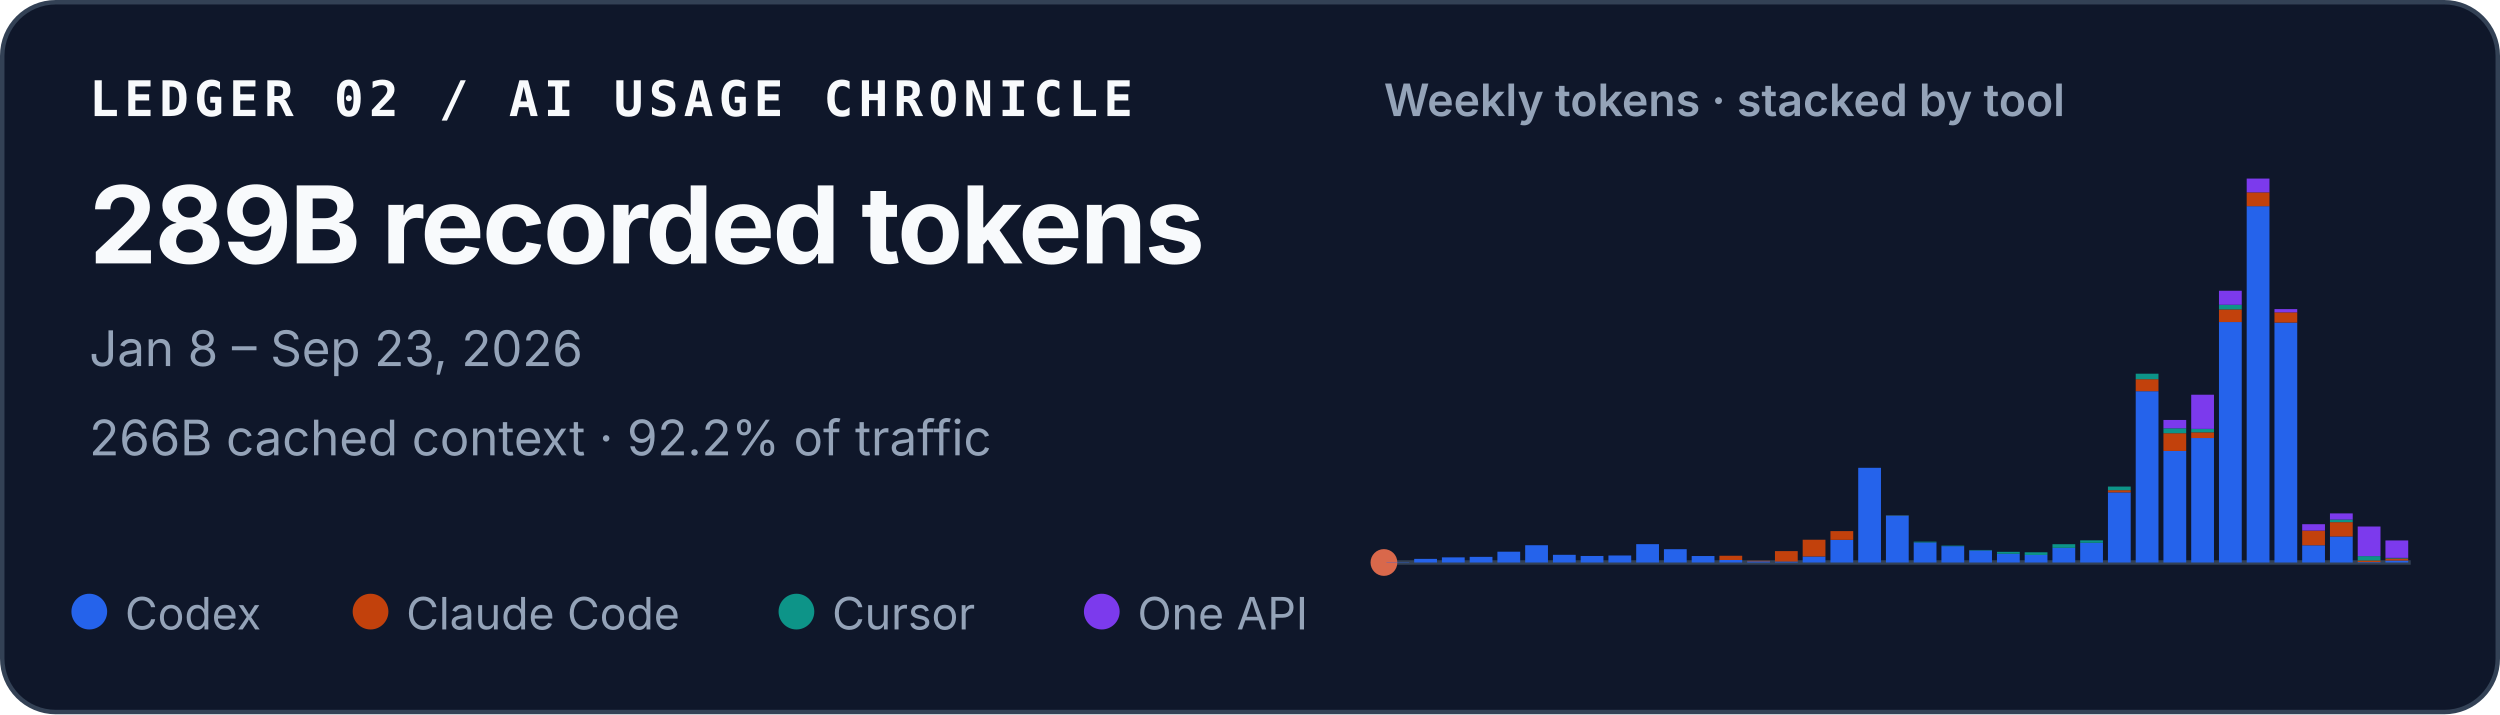
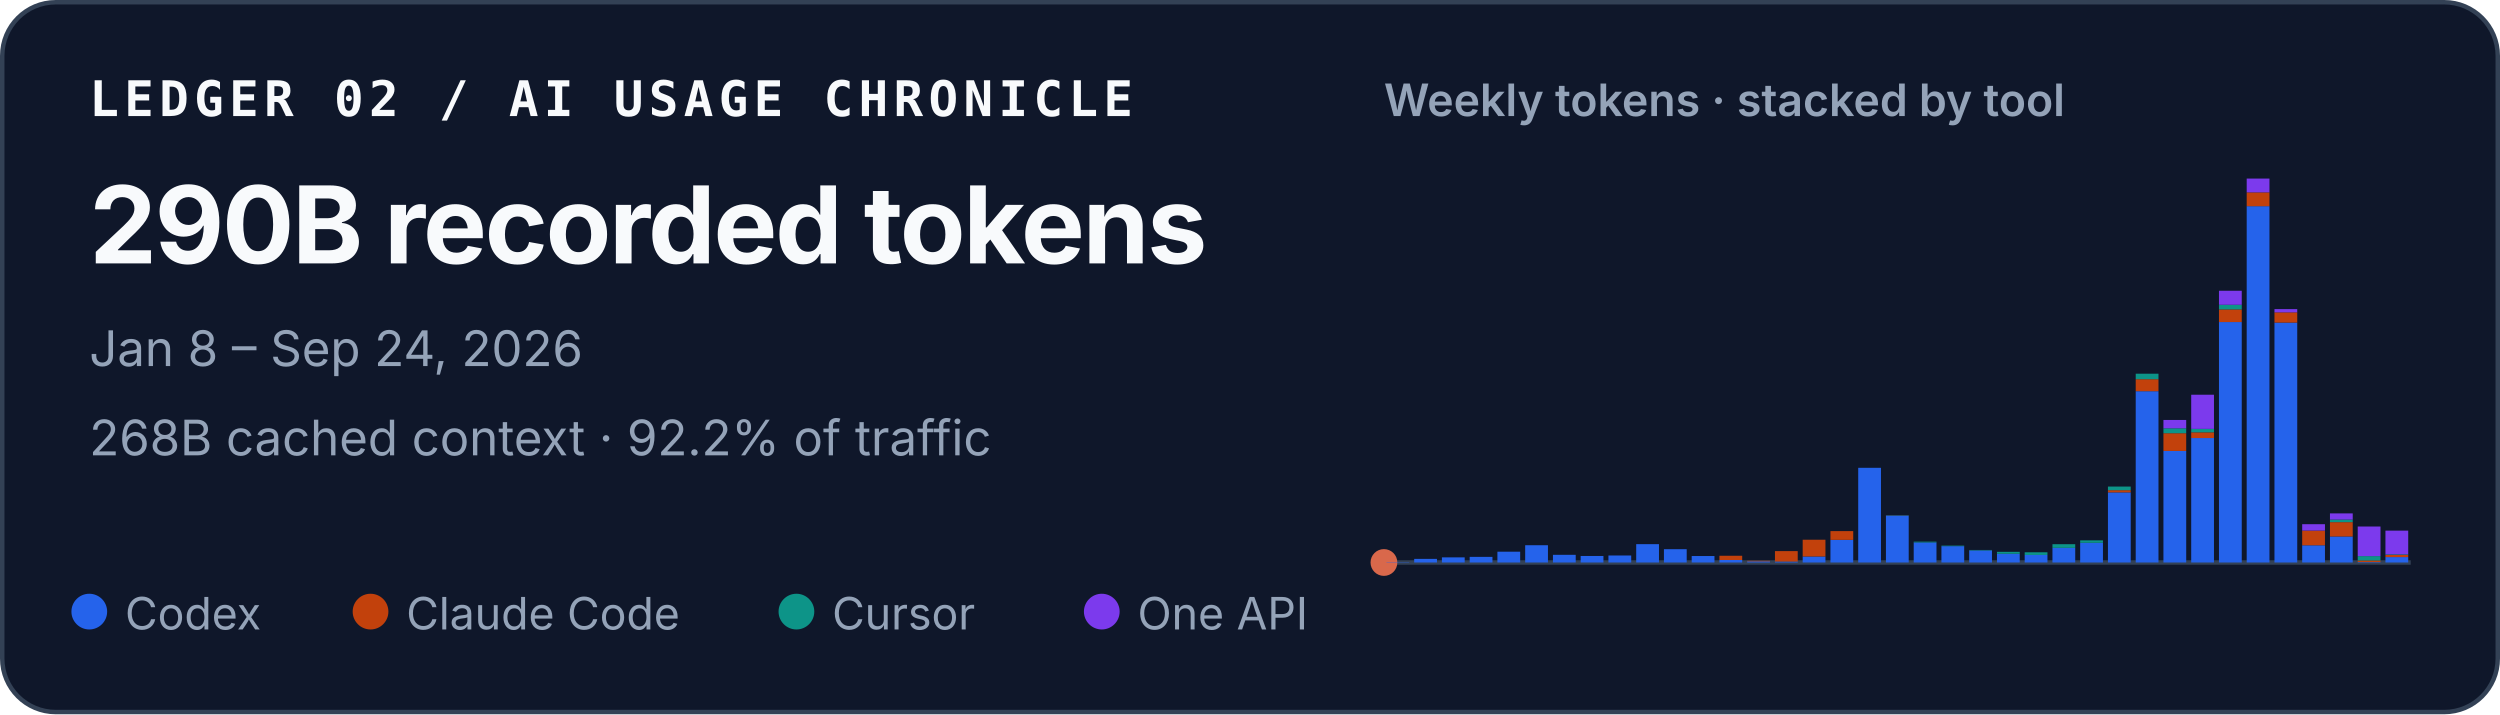
<svg xmlns="http://www.w3.org/2000/svg" width="560" height="160" viewBox="0 0 560 160" role="img" aria-labelledby="title desc">
  <style>
    text { font-family: ui-sans-serif, -apple-system, BlinkMacSystemFont, "Segoe UI", sans-serif; fill: #f8fafc; }
    .identity { font-family: ui-monospace, SFMono-Regular, Menlo, Consolas, monospace; font-size: 11px; font-weight: 700; letter-spacing: .11em; }
    .total { font-size: 24px; font-weight: 720; letter-spacing: -.02em; }
    .meta { font-size: 11px; fill: #94a3b8; }
    .chart-title { font-size: 10px; font-weight: 600; fill: #94a3b8; }
    .legend { font-size: 10px; fill: #94a3b8; }
  </style>
  <rect x=".5" y=".5" width="559" height="159" rx="12" fill="#0f172a" stroke="#334155" />
  <text x="20" y="26" class="identity">LEDGER 02 / AI USAGE CHRONICLE</text>
-   <text x="20" y="59" class="total">289B recorded tokens</text>
-   <text x="20" y="82" class="meta">Jan 8 – Sep 23, 2026</text>
-   <text x="20" y="102" class="meta">266B cached context · 92.2% of traffic</text>
+   <text x="20" y="59" class="total">290B recorded tokens</text>
+   <text x="20" y="82" class="meta">Jan 8 – Sep 24, 2026</text>
+   <text x="20" y="102" class="meta">268B cached context · 92.2% of traffic</text>
  <text x="310" y="26" class="chart-title">Weekly tokens · stacked by tool</text>
  <line x1="310" y1="126" x2="540" y2="126" stroke="#334155" />
  <circle cx="310" cy="126" r="3" fill="#D9684B" aria-hidden="true" />
  <g aria-label="Weekly token volume, stacked by tool">
    <rect x="310.56" y="125.93" width="5.10" height="0.07" fill="#2563eb" />
    <rect x="316.78" y="125.19" width="5.10" height="0.81" fill="#2563eb" />
    <rect x="322.99" y="124.85" width="5.10" height="1.15" fill="#2563eb" />
    <rect x="329.21" y="124.74" width="5.10" height="1.26" fill="#2563eb" />
    <rect x="335.42" y="123.58" width="5.10" height="2.42" fill="#2563eb" />
    <rect x="341.64" y="122.13" width="5.10" height="3.87" fill="#2563eb" />
    <rect x="347.86" y="124.28" width="5.10" height="1.72" fill="#2563eb" />
    <rect x="354.07" y="124.54" width="5.10" height="1.46" fill="#2563eb" />
    <rect x="360.29" y="124.43" width="5.10" height="1.57" fill="#2563eb" />
    <rect x="366.51" y="121.89" width="5.10" height="4.11" fill="#2563eb" />
    <rect x="372.72" y="123.02" width="5.10" height="2.98" fill="#2563eb" />
    <rect x="378.94" y="124.55" width="5.10" height="1.45" fill="#2563eb" />
    <rect x="385.15" y="125.44" width="5.10" height="0.56" fill="#2563eb" />
    <rect x="385.15" y="124.49" width="5.10" height="0.95" fill="#c2410c" />
    <rect x="391.37" y="125.74" width="5.10" height="0.26" fill="#2563eb" />
    <rect x="391.37" y="125.61" width="5.10" height="0.13" fill="#c2410c" />
    <rect x="397.59" y="125.78" width="5.10" height="0.22" fill="#2563eb" />
    <rect x="397.59" y="123.45" width="5.10" height="2.33" fill="#c2410c" />
    <rect x="403.80" y="124.66" width="5.10" height="1.34" fill="#2563eb" />
    <rect x="403.80" y="120.90" width="5.10" height="3.75" fill="#c2410c" />
    <rect x="410.02" y="120.93" width="5.10" height="5.07" fill="#2563eb" />
    <rect x="410.02" y="118.97" width="5.10" height="1.96" fill="#c2410c" />
    <rect x="416.24" y="104.79" width="5.10" height="21.21" fill="#2563eb" />
    <rect x="422.45" y="115.49" width="5.10" height="10.51" fill="#2563eb" />
    <rect x="422.45" y="115.47" width="5.10" height="0.03" fill="#c2410c" />
    <rect x="422.45" y="115.41" width="5.10" height="0.05" fill="#0d9488" />
    <rect x="428.67" y="121.50" width="5.10" height="4.50" fill="#2563eb" />
    <rect x="428.67" y="121.33" width="5.10" height="0.17" fill="#0d9488" />
    <rect x="434.88" y="122.34" width="5.10" height="3.66" fill="#2563eb" />
    <rect x="434.88" y="122.22" width="5.10" height="0.12" fill="#0d9488" />
    <rect x="441.10" y="123.29" width="5.10" height="2.71" fill="#2563eb" />
    <rect x="441.10" y="123.19" width="5.10" height="0.10" fill="#0d9488" />
    <rect x="447.32" y="124.05" width="5.10" height="1.95" fill="#2563eb" />
    <rect x="447.32" y="123.61" width="5.10" height="0.44" fill="#0d9488" />
    <rect x="453.53" y="124.31" width="5.10" height="1.69" fill="#2563eb" />
    <rect x="453.53" y="124.31" width="5.10" height="0.00" fill="#c2410c" />
    <rect x="453.53" y="123.71" width="5.10" height="0.60" fill="#0d9488" />
    <rect x="459.75" y="122.72" width="5.10" height="3.28" fill="#2563eb" />
    <rect x="459.75" y="121.90" width="5.10" height="0.82" fill="#0d9488" />
    <rect x="465.96" y="121.59" width="5.10" height="4.41" fill="#2563eb" />
    <rect x="465.96" y="121.04" width="5.10" height="0.55" fill="#0d9488" />
    <rect x="472.18" y="110.29" width="5.10" height="15.71" fill="#2563eb" />
    <rect x="472.18" y="109.80" width="5.10" height="0.49" fill="#c2410c" />
    <rect x="472.18" y="108.99" width="5.10" height="0.81" fill="#0d9488" />
    <rect x="472.18" y="108.99" width="5.10" height="0.00" fill="#7c3aed" />
    <rect x="478.40" y="87.63" width="5.10" height="38.37" fill="#2563eb" />
    <rect x="478.40" y="84.94" width="5.10" height="2.69" fill="#c2410c" />
    <rect x="478.40" y="83.71" width="5.10" height="1.23" fill="#0d9488" />
    <rect x="484.61" y="101.02" width="5.10" height="24.98" fill="#2563eb" />
    <rect x="484.61" y="97.04" width="5.10" height="3.97" fill="#c2410c" />
    <rect x="484.61" y="95.94" width="5.10" height="1.10" fill="#0d9488" />
    <rect x="484.61" y="94.07" width="5.10" height="1.87" fill="#7c3aed" />
    <rect x="490.83" y="98.12" width="5.10" height="27.88" fill="#2563eb" />
    <rect x="490.83" y="96.84" width="5.10" height="1.28" fill="#c2410c" />
    <rect x="490.83" y="96.07" width="5.10" height="0.77" fill="#0d9488" />
    <rect x="490.83" y="88.42" width="5.10" height="7.65" fill="#7c3aed" />
    <rect x="497.05" y="72.14" width="5.10" height="53.86" fill="#2563eb" />
    <rect x="497.05" y="69.30" width="5.10" height="2.84" fill="#c2410c" />
    <rect x="497.05" y="68.27" width="5.10" height="1.04" fill="#0d9488" />
    <rect x="497.05" y="65.13" width="5.10" height="3.14" fill="#7c3aed" />
    <rect x="503.26" y="46.18" width="5.10" height="79.82" fill="#2563eb" />
    <rect x="503.26" y="43.09" width="5.10" height="3.10" fill="#c2410c" />
    <rect x="503.26" y="40.00" width="5.10" height="3.09" fill="#7c3aed" />
    <rect x="509.48" y="72.26" width="5.10" height="53.74" fill="#2563eb" />
    <rect x="509.48" y="69.96" width="5.10" height="2.30" fill="#c2410c" />
    <rect x="509.48" y="69.24" width="5.10" height="0.73" fill="#7c3aed" />
    <rect x="515.69" y="122.15" width="5.10" height="3.85" fill="#2563eb" />
    <rect x="515.69" y="118.85" width="5.10" height="3.29" fill="#c2410c" />
    <rect x="515.69" y="117.42" width="5.10" height="1.43" fill="#7c3aed" />
    <rect x="521.91" y="120.17" width="5.10" height="5.83" fill="#2563eb" />
    <rect x="521.91" y="116.96" width="5.10" height="3.21" fill="#c2410c" />
    <rect x="521.91" y="116.37" width="5.10" height="0.59" fill="#0d9488" />
    <rect x="521.91" y="115.00" width="5.10" height="1.38" fill="#7c3aed" />
    <rect x="528.13" y="125.90" width="5.10" height="0.10" fill="#2563eb" />
    <rect x="528.13" y="125.54" width="5.10" height="0.36" fill="#c2410c" />
    <rect x="528.13" y="124.57" width="5.10" height="0.97" fill="#0d9488" />
    <rect x="528.13" y="117.94" width="5.10" height="6.63" fill="#7c3aed" />
-     <rect x="534.34" y="125.56" width="5.10" height="0.44" fill="#2563eb" />
-     <rect x="534.34" y="125.10" width="5.10" height="0.46" fill="#c2410c" />
-     <rect x="534.34" y="124.96" width="5.10" height="0.14" fill="#0d9488" />
-     <rect x="534.34" y="121.06" width="5.10" height="3.90" fill="#7c3aed" />
+     <rect x="534.34" y="124.78" width="5.10" height="1.22" fill="#2563eb" />
+     <rect x="534.34" y="124.32" width="5.10" height="0.47" fill="#c2410c" />
+     <rect x="534.34" y="124.17" width="5.10" height="0.14" fill="#0d9488" />
+     <rect x="534.34" y="118.86" width="5.10" height="5.32" fill="#7c3aed" />
  </g>
  <circle cx="20" cy="137" r="4" fill="#2563eb" />
  <text x="28" y="141" class="legend">Codex</text>
  <circle cx="83" cy="137" r="4" fill="#c2410c" />
  <text x="91" y="141" class="legend">Claude Code</text>
  <circle cx="178.4" cy="137" r="4" fill="#0d9488" />
  <text x="186.4" y="141" class="legend">Cursor</text>
  <circle cx="246.8" cy="137" r="4" fill="#7c3aed" />
  <text x="254.8" y="141" class="legend">One API</text>
</svg>
